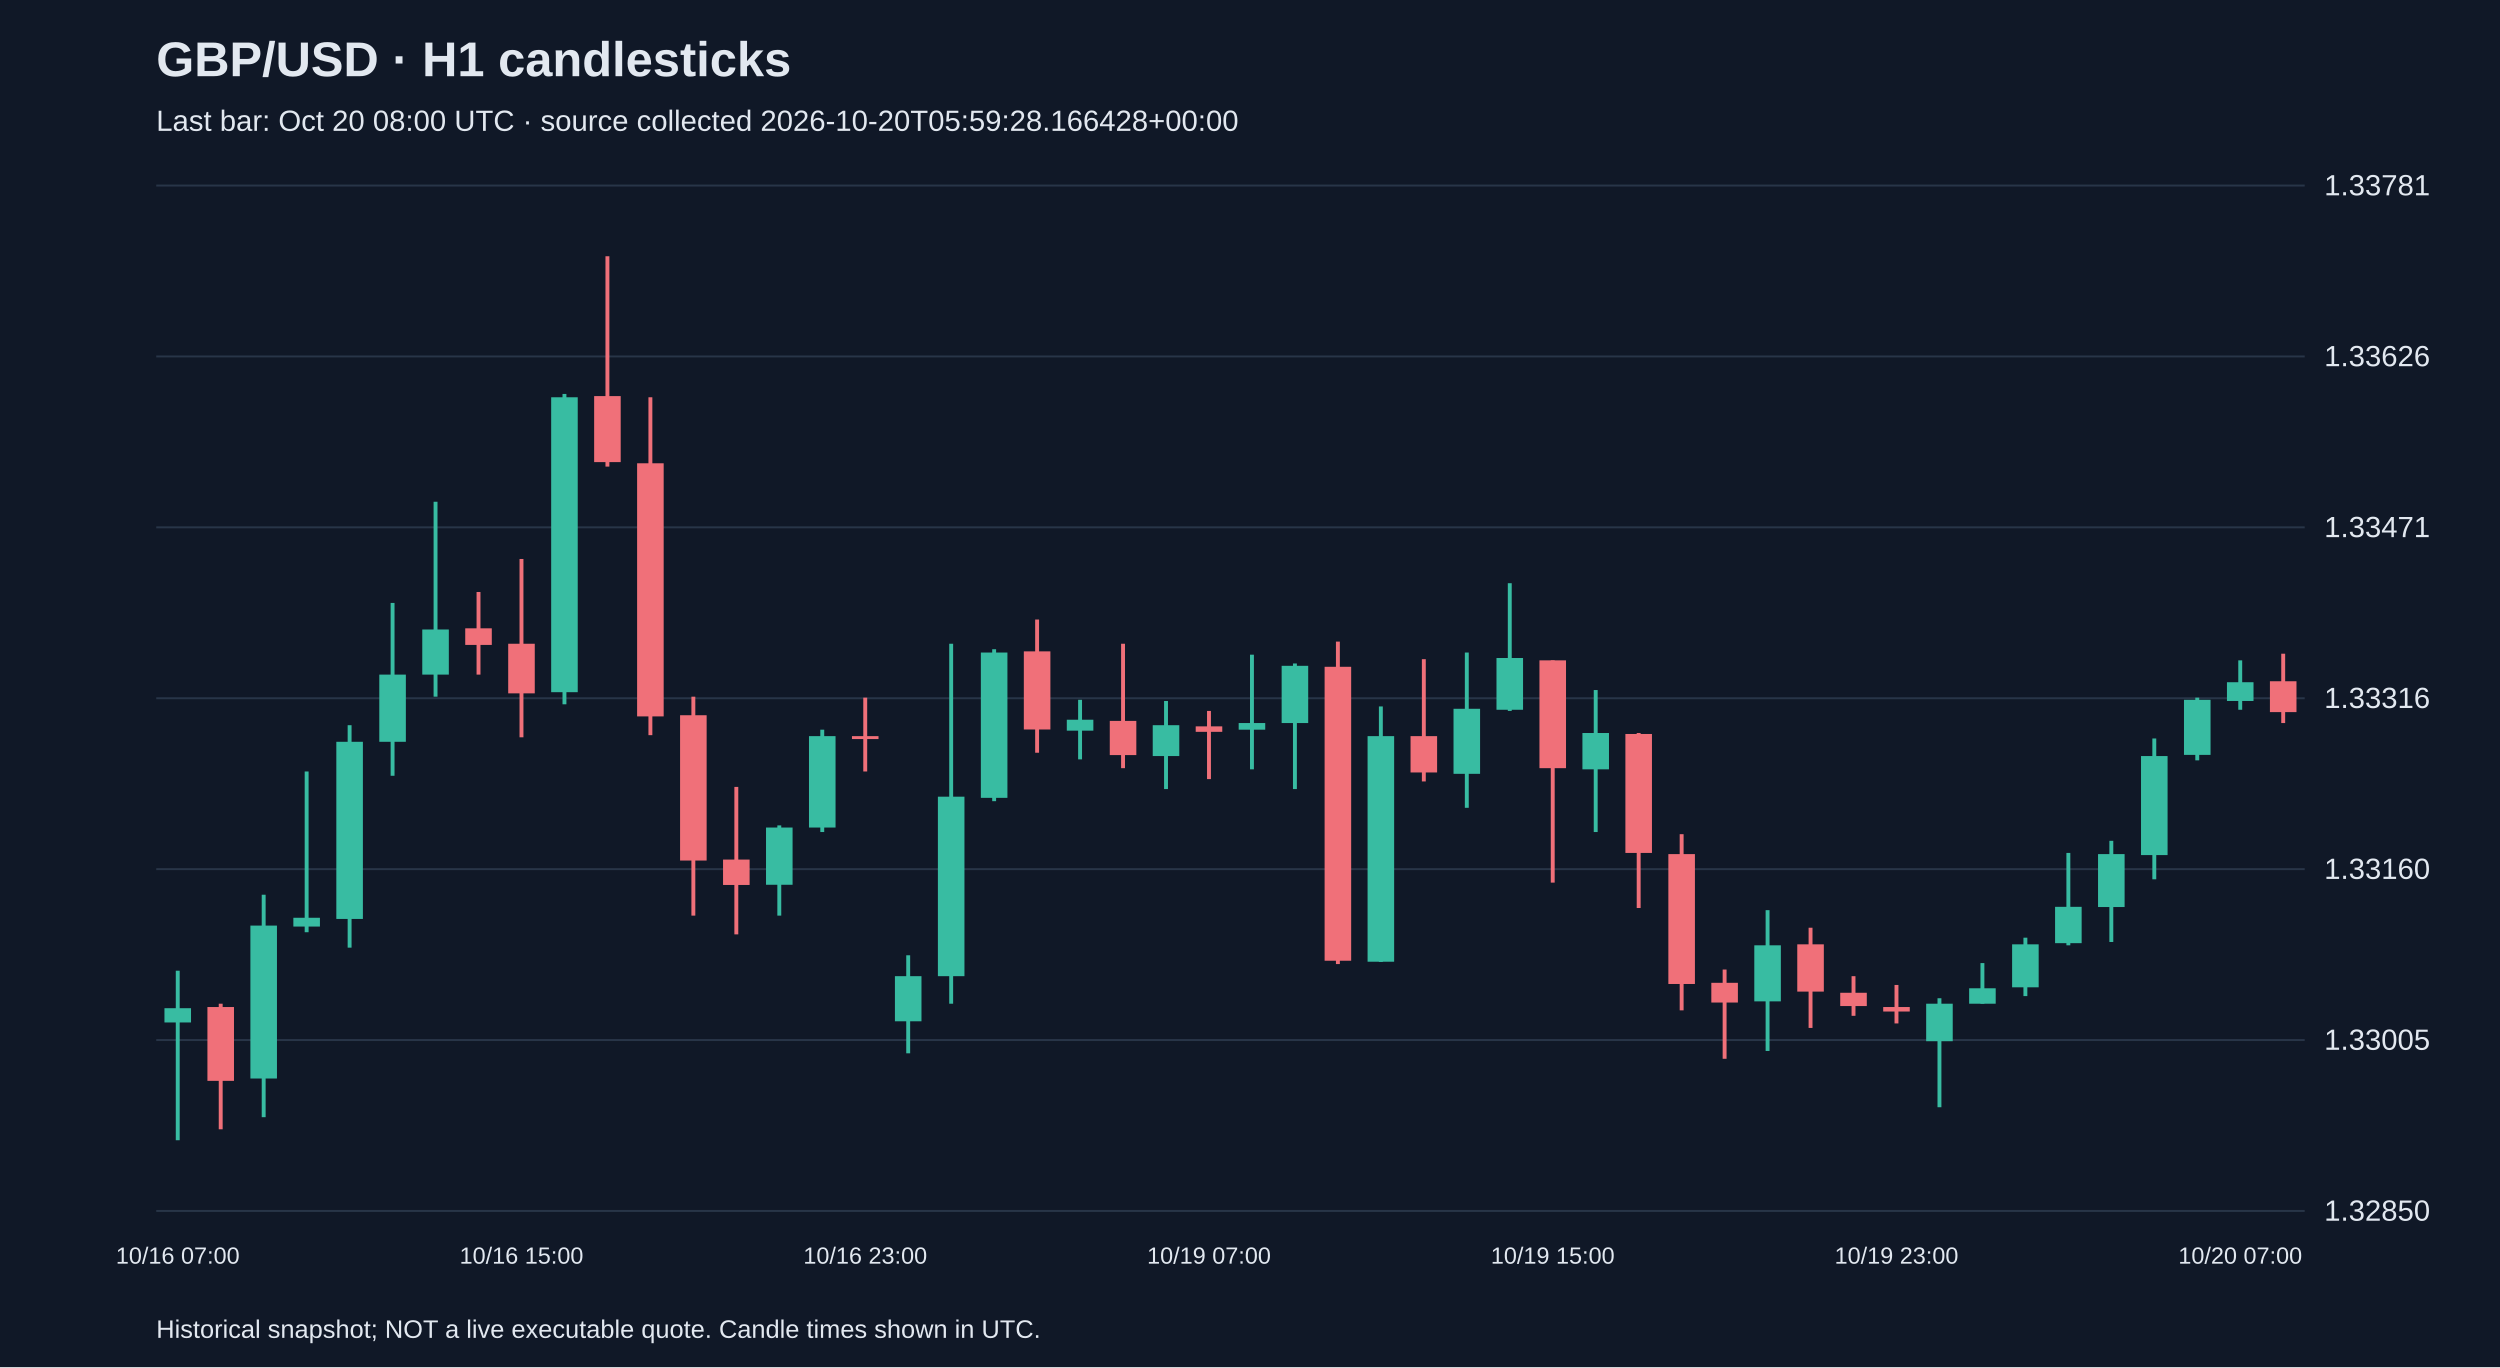
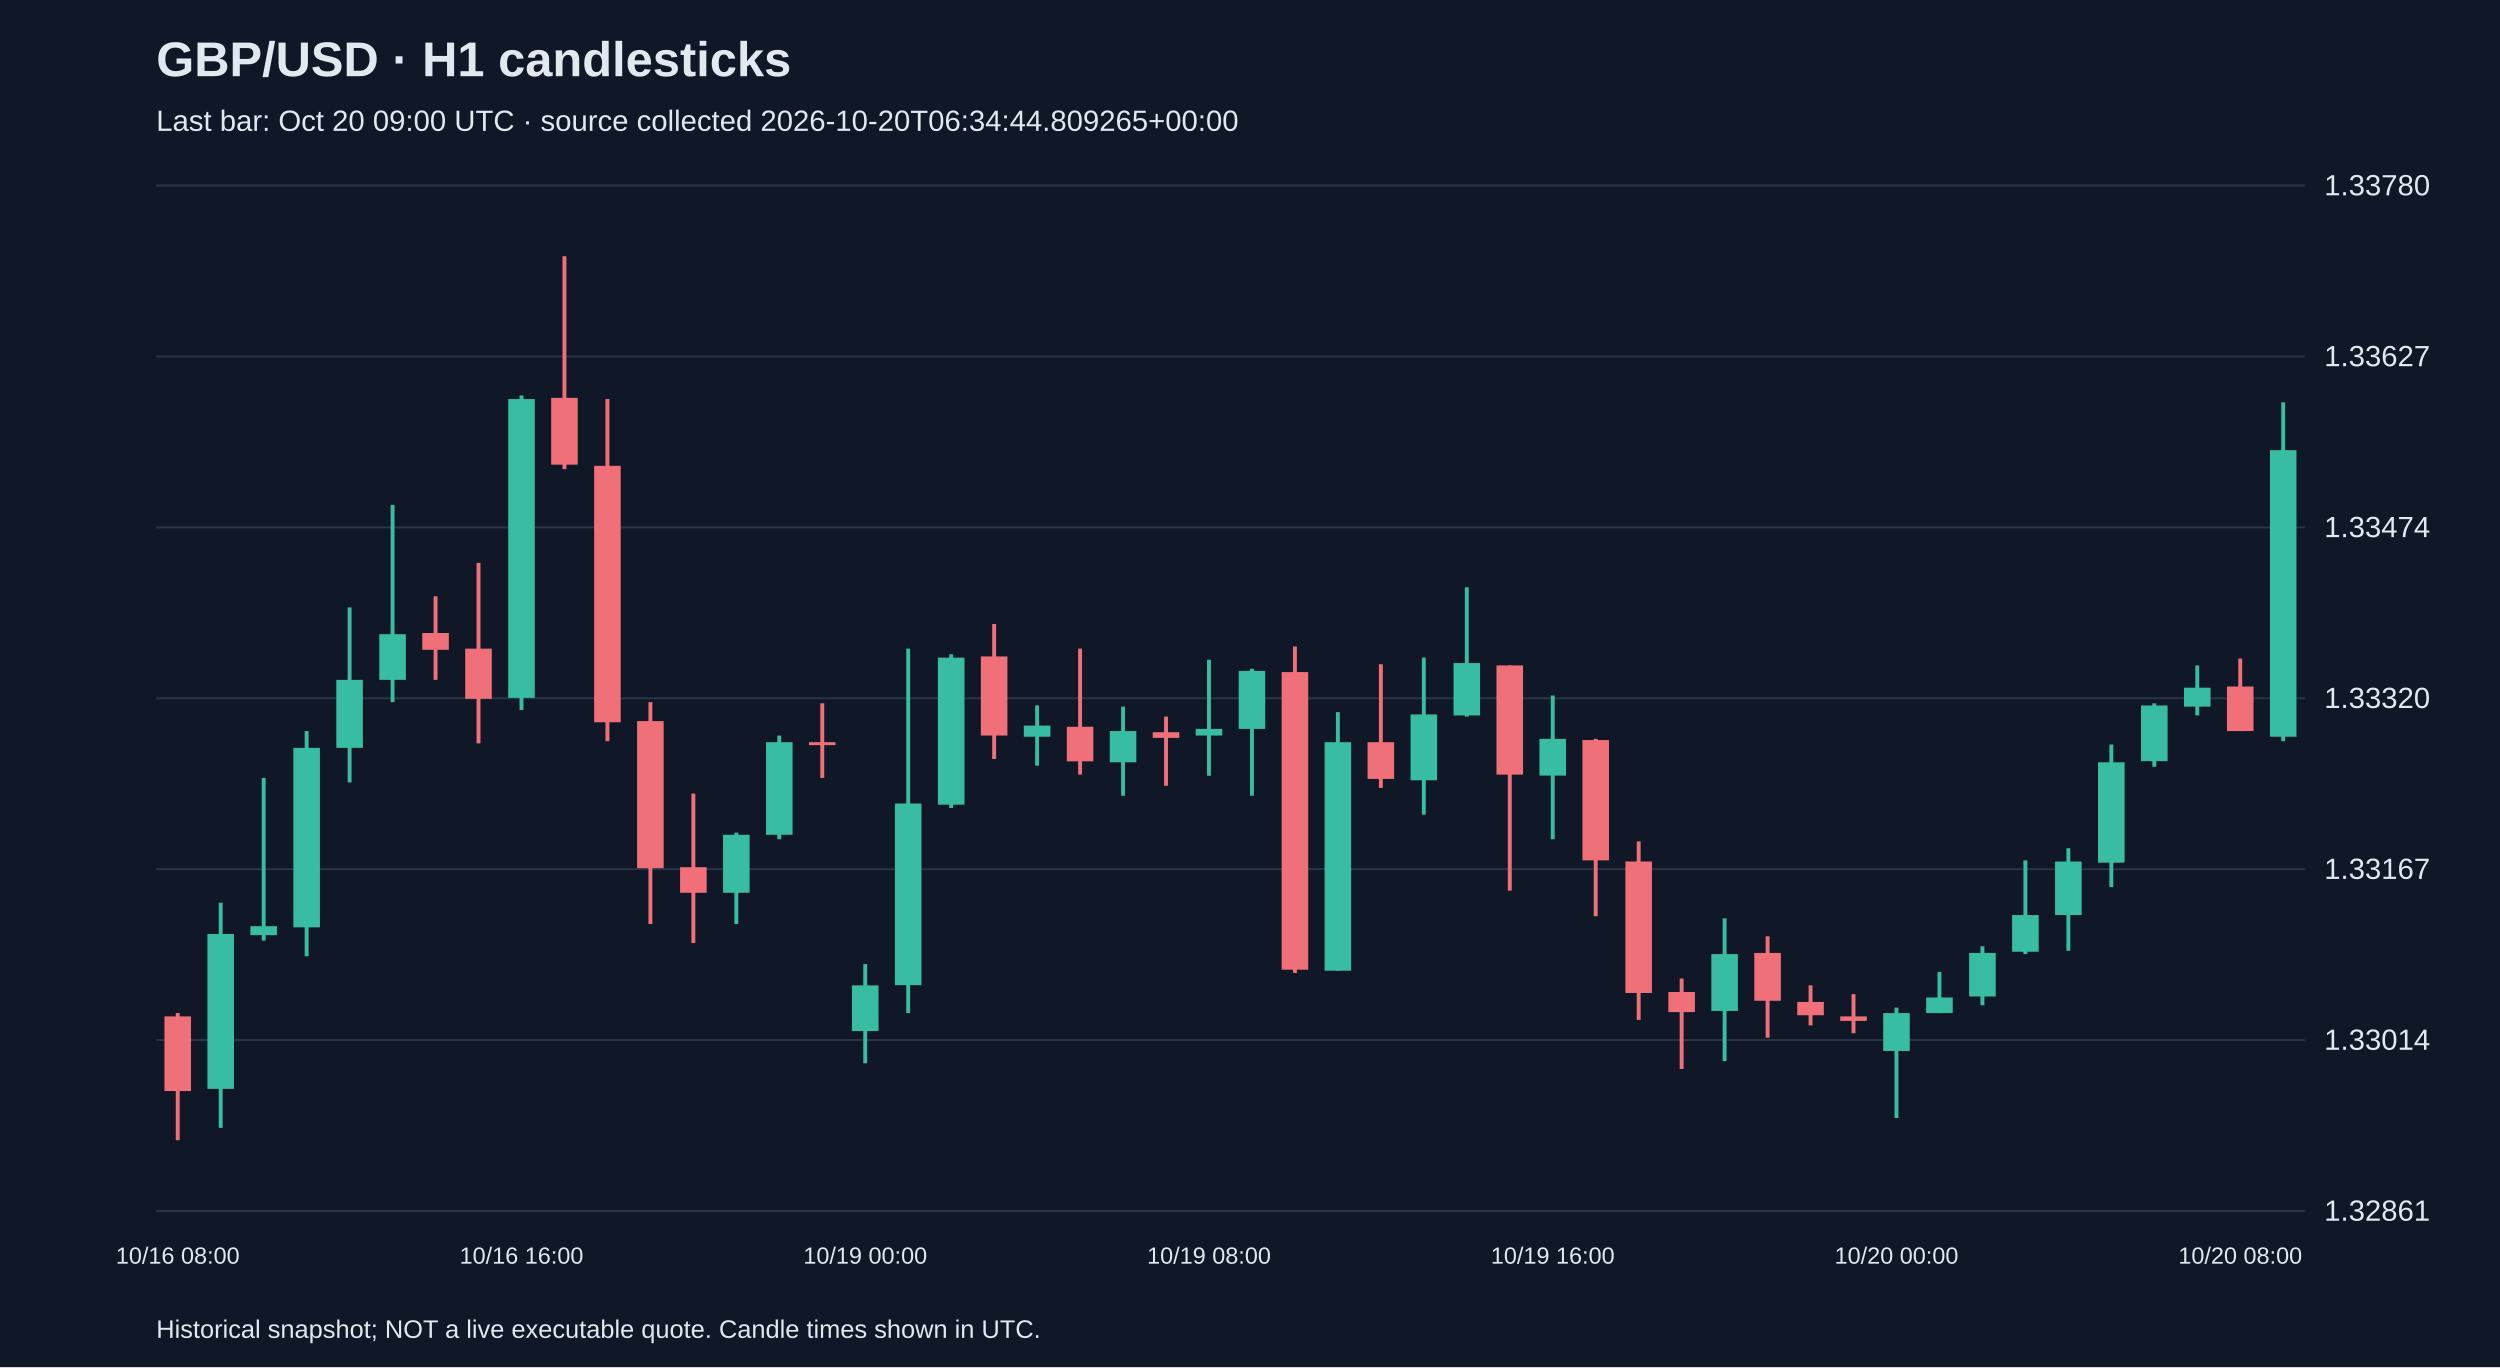
<svg xmlns="http://www.w3.org/2000/svg" viewBox="0 0 1280 700">
  <rect width="100%" height="100%" fill="#101827" />
  <style>text{font-family:Arial,sans-serif;fill:#e2e8f0}</style>
  <text x="80" y="39" font-size="25" font-weight="bold">GBP/USD · H1 candlesticks</text>
-   <text x="80" y="67" font-size="15" fill="#a6b1c5">Last bar: Oct 20 08:00 UTC · source collected 2026-10-20T05:59:28.166428+00:00</text>
+   <text x="80" y="67" font-size="15" fill="#a6b1c5">Last bar: Oct 20 09:00 UTC · source collected 2026-10-20T06:34:44.809265+00:00</text>
  <line x1="80" y1="620.0" x2="1180" y2="620.0" stroke="#283548" />
-   <text x="1190" y="625.0" font-size="15">1.32850</text>
+   <text x="1190" y="625.0" font-size="15">1.32861</text>
  <line x1="80" y1="532.5" x2="1180" y2="532.5" stroke="#283548" />
-   <text x="1190" y="537.5" font-size="15">1.33005</text>
+   <text x="1190" y="537.5" font-size="15">1.33014</text>
  <line x1="80" y1="445.0" x2="1180" y2="445.0" stroke="#283548" />
-   <text x="1190" y="450.0" font-size="15">1.33160</text>
+   <text x="1190" y="450.0" font-size="15">1.33167</text>
  <line x1="80" y1="357.5" x2="1180" y2="357.5" stroke="#283548" />
-   <text x="1190" y="362.5" font-size="15">1.33316</text>
+   <text x="1190" y="362.5" font-size="15">1.33320</text>
  <line x1="80" y1="270.0" x2="1180" y2="270.0" stroke="#283548" />
-   <text x="1190" y="275.0" font-size="15">1.33471</text>
+   <text x="1190" y="275.0" font-size="15">1.33474</text>
  <line x1="80" y1="182.5" x2="1180" y2="182.5" stroke="#283548" />
-   <text x="1190" y="187.5" font-size="15">1.33626</text>
+   <text x="1190" y="187.5" font-size="15">1.33627</text>
  <line x1="80" y1="95.0" x2="1180" y2="95.0" stroke="#283548" />
-   <text x="1190" y="100.0" font-size="15">1.33781</text>
-   <line x1="91.0" y1="497.0" x2="91.0" y2="583.8" stroke="#38bca2" stroke-width="2" />
-   <rect x="84.2" y="516.2" width="13.6" height="7.3" fill="#38bca2" />
-   <text x="91.0" y="647" text-anchor="middle" font-size="12">10/16 07:00</text>
-   <line x1="113.0" y1="513.9" x2="113.0" y2="578.2" stroke="#f07079" stroke-width="2" />
-   <rect x="106.2" y="515.6" width="13.6" height="37.8" fill="#f07079" />
-   <line x1="135.0" y1="458.1" x2="135.0" y2="572.0" stroke="#38bca2" stroke-width="2" />
-   <rect x="128.2" y="473.9" width="13.6" height="78.3" fill="#38bca2" />
-   <line x1="157.0" y1="395.0" x2="157.0" y2="477.3" stroke="#38bca2" stroke-width="2" />
-   <rect x="150.2" y="469.9" width="13.6" height="4.5" fill="#38bca2" />
-   <line x1="179.0" y1="371.3" x2="179.0" y2="485.2" stroke="#38bca2" stroke-width="2" />
-   <rect x="172.2" y="379.8" width="13.6" height="90.7" fill="#38bca2" />
-   <line x1="201.0" y1="308.7" x2="201.0" y2="397.2" stroke="#38bca2" stroke-width="2" />
-   <rect x="194.2" y="345.4" width="13.6" height="34.4" fill="#38bca2" />
-   <line x1="223.0" y1="256.9" x2="223.0" y2="356.7" stroke="#38bca2" stroke-width="2" />
-   <rect x="216.2" y="322.3" width="13.6" height="23.1" fill="#38bca2" />
-   <line x1="245.0" y1="303.1" x2="245.0" y2="345.4" stroke="#f07079" stroke-width="2" />
-   <rect x="238.2" y="321.7" width="13.6" height="8.5" fill="#f07079" />
-   <line x1="267.0" y1="286.2" x2="267.0" y2="377.5" stroke="#f07079" stroke-width="2" />
-   <rect x="260.2" y="329.6" width="13.6" height="25.4" fill="#f07079" />
-   <text x="267.0" y="647" text-anchor="middle" font-size="12">10/16 15:00</text>
-   <line x1="289.0" y1="201.7" x2="289.0" y2="360.6" stroke="#38bca2" stroke-width="2" />
-   <rect x="282.2" y="203.4" width="13.6" height="151.0" fill="#38bca2" />
-   <line x1="311.0" y1="131.2" x2="311.0" y2="238.9" stroke="#f07079" stroke-width="2" />
-   <rect x="304.2" y="202.8" width="13.6" height="33.8" fill="#f07079" />
-   <line x1="333.0" y1="203.4" x2="333.0" y2="376.4" stroke="#f07079" stroke-width="2" />
-   <rect x="326.2" y="237.2" width="13.6" height="129.6" fill="#f07079" />
-   <line x1="355.0" y1="356.7" x2="355.0" y2="468.8" stroke="#f07079" stroke-width="2" />
-   <rect x="348.2" y="366.2" width="13.6" height="74.4" fill="#f07079" />
-   <line x1="377.0" y1="402.9" x2="377.0" y2="478.4" stroke="#f07079" stroke-width="2" />
-   <rect x="370.2" y="440.1" width="13.6" height="13.0" fill="#f07079" />
-   <line x1="399.0" y1="422.6" x2="399.0" y2="468.8" stroke="#38bca2" stroke-width="2" />
-   <rect x="392.2" y="423.7" width="13.6" height="29.3" fill="#38bca2" />
-   <line x1="421.0" y1="373.6" x2="421.0" y2="426.0" stroke="#38bca2" stroke-width="2" />
-   <rect x="414.2" y="376.9" width="13.6" height="46.8" fill="#38bca2" />
-   <line x1="443.0" y1="357.2" x2="443.0" y2="395.0" stroke="#f07079" stroke-width="2" />
-   <rect x="436.2" y="376.9" width="13.6" height="1.5" fill="#f07079" />
-   <text x="443.0" y="647" text-anchor="middle" font-size="12">10/16 23:00</text>
-   <line x1="465.0" y1="489.1" x2="465.0" y2="539.3" stroke="#38bca2" stroke-width="2" />
-   <rect x="458.2" y="499.8" width="13.6" height="23.1" fill="#38bca2" />
-   <line x1="487.0" y1="329.6" x2="487.0" y2="513.9" stroke="#38bca2" stroke-width="2" />
-   <rect x="480.2" y="407.9" width="13.6" height="91.9" fill="#38bca2" />
-   <line x1="509.0" y1="332.4" x2="509.0" y2="410.2" stroke="#38bca2" stroke-width="2" />
-   <rect x="502.2" y="334.1" width="13.6" height="74.4" fill="#38bca2" />
-   <line x1="531.0" y1="317.2" x2="531.0" y2="385.4" stroke="#f07079" stroke-width="2" />
-   <rect x="524.2" y="333.5" width="13.6" height="40.0" fill="#f07079" />
-   <line x1="553.0" y1="358.3" x2="553.0" y2="388.8" stroke="#38bca2" stroke-width="2" />
-   <rect x="546.2" y="368.5" width="13.6" height="5.6" fill="#38bca2" />
-   <line x1="575.0" y1="329.6" x2="575.0" y2="393.3" stroke="#f07079" stroke-width="2" />
-   <rect x="568.2" y="369.1" width="13.6" height="17.5" fill="#f07079" />
-   <line x1="597.0" y1="358.9" x2="597.0" y2="404.0" stroke="#38bca2" stroke-width="2" />
-   <rect x="590.2" y="371.3" width="13.6" height="15.8" fill="#38bca2" />
-   <line x1="619.0" y1="364.0" x2="619.0" y2="398.9" stroke="#f07079" stroke-width="2" />
-   <rect x="612.2" y="371.9" width="13.6" height="2.8" fill="#f07079" />
-   <text x="619.0" y="647" text-anchor="middle" font-size="12">10/19 07:00</text>
-   <line x1="641.0" y1="335.2" x2="641.0" y2="393.9" stroke="#38bca2" stroke-width="2" />
-   <rect x="634.2" y="370.2" width="13.6" height="3.4" fill="#38bca2" />
-   <line x1="663.0" y1="339.7" x2="663.0" y2="404.0" stroke="#38bca2" stroke-width="2" />
-   <rect x="656.2" y="340.9" width="13.6" height="29.3" fill="#38bca2" />
-   <line x1="685.0" y1="328.5" x2="685.0" y2="493.6" stroke="#f07079" stroke-width="2" />
-   <rect x="678.2" y="341.4" width="13.6" height="150.5" fill="#f07079" />
-   <line x1="707.0" y1="361.7" x2="707.0" y2="492.5" stroke="#38bca2" stroke-width="2" />
-   <rect x="700.2" y="376.9" width="13.6" height="115.5" fill="#38bca2" />
-   <line x1="729.0" y1="337.5" x2="729.0" y2="400.1" stroke="#f07079" stroke-width="2" />
-   <rect x="722.2" y="376.9" width="13.6" height="18.6" fill="#f07079" />
-   <line x1="751.0" y1="334.1" x2="751.0" y2="413.6" stroke="#38bca2" stroke-width="2" />
-   <rect x="744.2" y="362.9" width="13.6" height="33.3" fill="#38bca2" />
-   <line x1="773.0" y1="298.6" x2="773.0" y2="364.0" stroke="#38bca2" stroke-width="2" />
-   <rect x="766.2" y="336.9" width="13.6" height="26.5" fill="#38bca2" />
-   <line x1="795.0" y1="338.1" x2="795.0" y2="451.9" stroke="#f07079" stroke-width="2" />
-   <rect x="788.2" y="338.1" width="13.6" height="55.2" fill="#f07079" />
-   <text x="795.0" y="647" text-anchor="middle" font-size="12">10/19 15:00</text>
-   <line x1="817.0" y1="353.3" x2="817.0" y2="426.0" stroke="#38bca2" stroke-width="2" />
-   <rect x="810.2" y="375.3" width="13.6" height="18.6" fill="#38bca2" />
-   <line x1="839.0" y1="375.3" x2="839.0" y2="464.9" stroke="#f07079" stroke-width="2" />
-   <rect x="832.2" y="375.8" width="13.6" height="60.9" fill="#f07079" />
-   <line x1="861.0" y1="427.1" x2="861.0" y2="517.3" stroke="#f07079" stroke-width="2" />
-   <rect x="854.2" y="437.3" width="13.6" height="66.5" fill="#f07079" />
-   <line x1="883.0" y1="496.4" x2="883.0" y2="542.1" stroke="#f07079" stroke-width="2" />
-   <rect x="876.2" y="503.2" width="13.6" height="10.1" fill="#f07079" />
-   <line x1="905.0" y1="466.0" x2="905.0" y2="538.1" stroke="#38bca2" stroke-width="2" />
-   <rect x="898.2" y="484.0" width="13.6" height="28.7" fill="#38bca2" />
-   <line x1="927.0" y1="475.0" x2="927.0" y2="526.3" stroke="#f07079" stroke-width="2" />
-   <rect x="920.2" y="483.5" width="13.6" height="24.2" fill="#f07079" />
-   <line x1="949.0" y1="499.8" x2="949.0" y2="520.1" stroke="#f07079" stroke-width="2" />
-   <rect x="942.2" y="508.3" width="13.6" height="6.8" fill="#f07079" />
-   <line x1="971.0" y1="504.3" x2="971.0" y2="524.0" stroke="#f07079" stroke-width="2" />
-   <rect x="964.2" y="515.6" width="13.6" height="2.3" fill="#f07079" />
-   <text x="971.0" y="647" text-anchor="middle" font-size="12">10/19 23:00</text>
-   <line x1="993.0" y1="511.1" x2="993.0" y2="566.9" stroke="#38bca2" stroke-width="2" />
-   <rect x="986.2" y="513.9" width="13.6" height="19.2" fill="#38bca2" />
-   <line x1="1015.0" y1="493.1" x2="1015.0" y2="513.9" stroke="#38bca2" stroke-width="2" />
-   <rect x="1008.2" y="506.0" width="13.6" height="7.9" fill="#38bca2" />
-   <line x1="1037.0" y1="480.1" x2="1037.0" y2="510.0" stroke="#38bca2" stroke-width="2" />
-   <rect x="1030.2" y="483.5" width="13.6" height="22.0" fill="#38bca2" />
-   <line x1="1059.0" y1="436.7" x2="1059.0" y2="484.0" stroke="#38bca2" stroke-width="2" />
-   <rect x="1052.2" y="464.3" width="13.6" height="18.6" fill="#38bca2" />
-   <line x1="1081.0" y1="430.5" x2="1081.0" y2="482.3" stroke="#38bca2" stroke-width="2" />
-   <rect x="1074.2" y="437.3" width="13.6" height="27.1" fill="#38bca2" />
-   <line x1="1103.0" y1="378.1" x2="1103.0" y2="450.2" stroke="#38bca2" stroke-width="2" />
-   <rect x="1096.2" y="387.1" width="13.6" height="50.7" fill="#38bca2" />
-   <line x1="1125.0" y1="357.2" x2="1125.0" y2="389.3" stroke="#38bca2" stroke-width="2" />
-   <rect x="1118.2" y="358.3" width="13.6" height="28.2" fill="#38bca2" />
-   <line x1="1147.0" y1="338.1" x2="1147.0" y2="363.4" stroke="#38bca2" stroke-width="2" />
-   <rect x="1140.2" y="349.3" width="13.6" height="9.6" fill="#38bca2" />
-   <text x="1147.0" y="647" text-anchor="middle" font-size="12">10/20 07:00</text>
-   <line x1="1169.0" y1="334.7" x2="1169.0" y2="370.2" stroke="#f07079" stroke-width="2" />
-   <rect x="1162.2" y="348.8" width="13.6" height="15.8" fill="#f07079" />
+   <text x="1190" y="100.0" font-size="15">1.33780</text>
+   <line x1="91.0" y1="518.7" x2="91.0" y2="583.8" stroke="#f07079" stroke-width="2" />
+   <rect x="84.2" y="520.4" width="13.6" height="38.2" fill="#f07079" />
+   <text x="91.0" y="647" text-anchor="middle" font-size="12">10/16 08:00</text>
+   <line x1="113.0" y1="462.2" x2="113.0" y2="577.5" stroke="#38bca2" stroke-width="2" />
+   <rect x="106.2" y="478.2" width="13.6" height="79.3" fill="#38bca2" />
+   <line x1="135.0" y1="398.3" x2="135.0" y2="481.6" stroke="#38bca2" stroke-width="2" />
+   <rect x="128.2" y="474.2" width="13.6" height="4.6" fill="#38bca2" />
+   <line x1="157.0" y1="374.3" x2="157.0" y2="489.6" stroke="#38bca2" stroke-width="2" />
+   <rect x="150.2" y="382.9" width="13.6" height="91.9" fill="#38bca2" />
+   <line x1="179.0" y1="311.0" x2="179.0" y2="400.6" stroke="#38bca2" stroke-width="2" />
+   <rect x="172.2" y="348.1" width="13.6" height="34.8" fill="#38bca2" />
+   <line x1="201.0" y1="258.5" x2="201.0" y2="359.5" stroke="#38bca2" stroke-width="2" />
+   <rect x="194.2" y="324.7" width="13.6" height="23.4" fill="#38bca2" />
+   <line x1="223.0" y1="305.3" x2="223.0" y2="348.1" stroke="#f07079" stroke-width="2" />
+   <rect x="216.2" y="324.1" width="13.6" height="8.6" fill="#f07079" />
+   <line x1="245.0" y1="288.2" x2="245.0" y2="380.6" stroke="#f07079" stroke-width="2" />
+   <rect x="238.2" y="332.1" width="13.6" height="25.7" fill="#f07079" />
+   <line x1="267.0" y1="202.5" x2="267.0" y2="363.5" stroke="#38bca2" stroke-width="2" />
+   <rect x="260.2" y="204.3" width="13.6" height="153.0" fill="#38bca2" />
+   <text x="267.0" y="647" text-anchor="middle" font-size="12">10/16 16:00</text>
+   <line x1="289.0" y1="131.2" x2="289.0" y2="240.2" stroke="#f07079" stroke-width="2" />
+   <rect x="282.2" y="203.7" width="13.6" height="34.2" fill="#f07079" />
+   <line x1="311.0" y1="204.3" x2="311.0" y2="379.5" stroke="#f07079" stroke-width="2" />
+   <rect x="304.2" y="238.5" width="13.6" height="131.3" fill="#f07079" />
+   <line x1="333.0" y1="359.5" x2="333.0" y2="473.1" stroke="#f07079" stroke-width="2" />
+   <rect x="326.2" y="369.2" width="13.6" height="75.3" fill="#f07079" />
+   <line x1="355.0" y1="406.3" x2="355.0" y2="482.8" stroke="#f07079" stroke-width="2" />
+   <rect x="348.2" y="444.0" width="13.6" height="13.1" fill="#f07079" />
+   <line x1="377.0" y1="426.3" x2="377.0" y2="473.1" stroke="#38bca2" stroke-width="2" />
+   <rect x="370.2" y="427.4" width="13.6" height="29.7" fill="#38bca2" />
+   <line x1="399.0" y1="376.6" x2="399.0" y2="429.7" stroke="#38bca2" stroke-width="2" />
+   <rect x="392.2" y="380.0" width="13.6" height="47.4" fill="#38bca2" />
+   <line x1="421.0" y1="360.1" x2="421.0" y2="398.3" stroke="#f07079" stroke-width="2" />
+   <rect x="414.2" y="380.0" width="13.6" height="1.5" fill="#f07079" />
+   <line x1="443.0" y1="493.6" x2="443.0" y2="544.4" stroke="#38bca2" stroke-width="2" />
+   <rect x="436.2" y="504.5" width="13.6" height="23.4" fill="#38bca2" />
+   <text x="443.0" y="647" text-anchor="middle" font-size="12">10/19 00:00</text>
+   <line x1="465.0" y1="332.1" x2="465.0" y2="518.7" stroke="#38bca2" stroke-width="2" />
+   <rect x="458.2" y="411.4" width="13.6" height="93.0" fill="#38bca2" />
+   <line x1="487.0" y1="335.0" x2="487.0" y2="413.7" stroke="#38bca2" stroke-width="2" />
+   <rect x="480.2" y="336.7" width="13.6" height="75.3" fill="#38bca2" />
+   <line x1="509.0" y1="319.5" x2="509.0" y2="388.6" stroke="#f07079" stroke-width="2" />
+   <rect x="502.2" y="336.1" width="13.6" height="40.5" fill="#f07079" />
+   <line x1="531.0" y1="361.2" x2="531.0" y2="392.0" stroke="#38bca2" stroke-width="2" />
+   <rect x="524.2" y="371.5" width="13.6" height="5.7" fill="#38bca2" />
+   <line x1="553.0" y1="332.1" x2="553.0" y2="396.6" stroke="#f07079" stroke-width="2" />
+   <rect x="546.2" y="372.1" width="13.6" height="17.7" fill="#f07079" />
+   <line x1="575.0" y1="361.8" x2="575.0" y2="407.4" stroke="#38bca2" stroke-width="2" />
+   <rect x="568.2" y="374.3" width="13.6" height="16.0" fill="#38bca2" />
+   <line x1="597.0" y1="366.9" x2="597.0" y2="402.3" stroke="#f07079" stroke-width="2" />
+   <rect x="590.2" y="374.9" width="13.6" height="2.9" fill="#f07079" />
+   <line x1="619.0" y1="337.8" x2="619.0" y2="397.2" stroke="#38bca2" stroke-width="2" />
+   <rect x="612.2" y="373.2" width="13.6" height="3.4" fill="#38bca2" />
+   <text x="619.0" y="647" text-anchor="middle" font-size="12">10/19 08:00</text>
+   <line x1="641.0" y1="342.4" x2="641.0" y2="407.4" stroke="#38bca2" stroke-width="2" />
+   <rect x="634.2" y="343.5" width="13.6" height="29.7" fill="#38bca2" />
+   <line x1="663.0" y1="331.0" x2="663.0" y2="498.2" stroke="#f07079" stroke-width="2" />
+   <rect x="656.2" y="344.1" width="13.6" height="152.4" fill="#f07079" />
+   <line x1="685.0" y1="364.6" x2="685.0" y2="497.0" stroke="#38bca2" stroke-width="2" />
+   <rect x="678.2" y="380.0" width="13.6" height="117.0" fill="#38bca2" />
+   <line x1="707.0" y1="340.1" x2="707.0" y2="403.4" stroke="#f07079" stroke-width="2" />
+   <rect x="700.2" y="380.0" width="13.6" height="18.8" fill="#f07079" />
+   <line x1="729.0" y1="336.7" x2="729.0" y2="417.1" stroke="#38bca2" stroke-width="2" />
+   <rect x="722.2" y="365.8" width="13.6" height="33.7" fill="#38bca2" />
+   <line x1="751.0" y1="300.7" x2="751.0" y2="366.9" stroke="#38bca2" stroke-width="2" />
+   <rect x="744.2" y="339.5" width="13.6" height="26.8" fill="#38bca2" />
+   <line x1="773.0" y1="340.7" x2="773.0" y2="456.0" stroke="#f07079" stroke-width="2" />
+   <rect x="766.2" y="340.7" width="13.6" height="55.9" fill="#f07079" />
+   <line x1="795.0" y1="356.1" x2="795.0" y2="429.7" stroke="#38bca2" stroke-width="2" />
+   <rect x="788.2" y="378.3" width="13.6" height="18.8" fill="#38bca2" />
+   <text x="795.0" y="647" text-anchor="middle" font-size="12">10/19 16:00</text>
+   <line x1="817.0" y1="378.3" x2="817.0" y2="469.1" stroke="#f07079" stroke-width="2" />
+   <rect x="810.2" y="378.9" width="13.6" height="61.6" fill="#f07079" />
+   <line x1="839.0" y1="430.8" x2="839.0" y2="522.2" stroke="#f07079" stroke-width="2" />
+   <rect x="832.2" y="441.1" width="13.6" height="67.3" fill="#f07079" />
+   <line x1="861.0" y1="501.0" x2="861.0" y2="547.3" stroke="#f07079" stroke-width="2" />
+   <rect x="854.2" y="507.9" width="13.6" height="10.3" fill="#f07079" />
+   <line x1="883.0" y1="470.2" x2="883.0" y2="543.3" stroke="#38bca2" stroke-width="2" />
+   <rect x="876.2" y="488.5" width="13.6" height="29.1" fill="#38bca2" />
+   <line x1="905.0" y1="479.4" x2="905.0" y2="531.3" stroke="#f07079" stroke-width="2" />
+   <rect x="898.2" y="487.9" width="13.6" height="24.5" fill="#f07079" />
+   <line x1="927.0" y1="504.5" x2="927.0" y2="525.0" stroke="#f07079" stroke-width="2" />
+   <rect x="920.2" y="513.0" width="13.6" height="6.8" fill="#f07079" />
+   <line x1="949.0" y1="509.0" x2="949.0" y2="529.0" stroke="#f07079" stroke-width="2" />
+   <rect x="942.2" y="520.4" width="13.6" height="2.3" fill="#f07079" />
+   <line x1="971.0" y1="515.9" x2="971.0" y2="572.4" stroke="#38bca2" stroke-width="2" />
+   <rect x="964.2" y="518.7" width="13.6" height="19.4" fill="#38bca2" />
+   <text x="971.0" y="647" text-anchor="middle" font-size="12">10/20 00:00</text>
+   <line x1="993.0" y1="497.6" x2="993.0" y2="518.7" stroke="#38bca2" stroke-width="2" />
+   <rect x="986.2" y="510.7" width="13.6" height="8.0" fill="#38bca2" />
+   <line x1="1015.0" y1="484.5" x2="1015.0" y2="514.7" stroke="#38bca2" stroke-width="2" />
+   <rect x="1008.2" y="487.9" width="13.6" height="22.3" fill="#38bca2" />
+   <line x1="1037.0" y1="440.5" x2="1037.0" y2="488.5" stroke="#38bca2" stroke-width="2" />
+   <rect x="1030.2" y="468.5" width="13.6" height="18.8" fill="#38bca2" />
+   <line x1="1059.0" y1="434.3" x2="1059.0" y2="486.8" stroke="#38bca2" stroke-width="2" />
+   <rect x="1052.2" y="441.1" width="13.6" height="27.4" fill="#38bca2" />
+   <line x1="1081.0" y1="381.2" x2="1081.0" y2="454.2" stroke="#38bca2" stroke-width="2" />
+   <rect x="1074.2" y="390.3" width="13.6" height="51.4" fill="#38bca2" />
+   <line x1="1103.0" y1="360.1" x2="1103.0" y2="392.6" stroke="#38bca2" stroke-width="2" />
+   <rect x="1096.2" y="361.2" width="13.6" height="28.5" fill="#38bca2" />
+   <line x1="1125.0" y1="340.7" x2="1125.0" y2="366.3" stroke="#38bca2" stroke-width="2" />
+   <rect x="1118.2" y="352.1" width="13.6" height="9.7" fill="#38bca2" />
+   <line x1="1147.0" y1="337.2" x2="1147.0" y2="374.3" stroke="#f07079" stroke-width="2" />
+   <rect x="1140.2" y="351.5" width="13.6" height="22.8" fill="#f07079" />
+   <text x="1147.0" y="647" text-anchor="middle" font-size="12">10/20 08:00</text>
+   <line x1="1169.0" y1="206.0" x2="1169.0" y2="379.5" stroke="#38bca2" stroke-width="2" />
+   <rect x="1162.2" y="230.5" width="13.6" height="146.7" fill="#38bca2" />
  <text x="80" y="685" font-size="13">Historical snapshot; NOT a live executable quote. Candle times shown in UTC.</text>
</svg>
